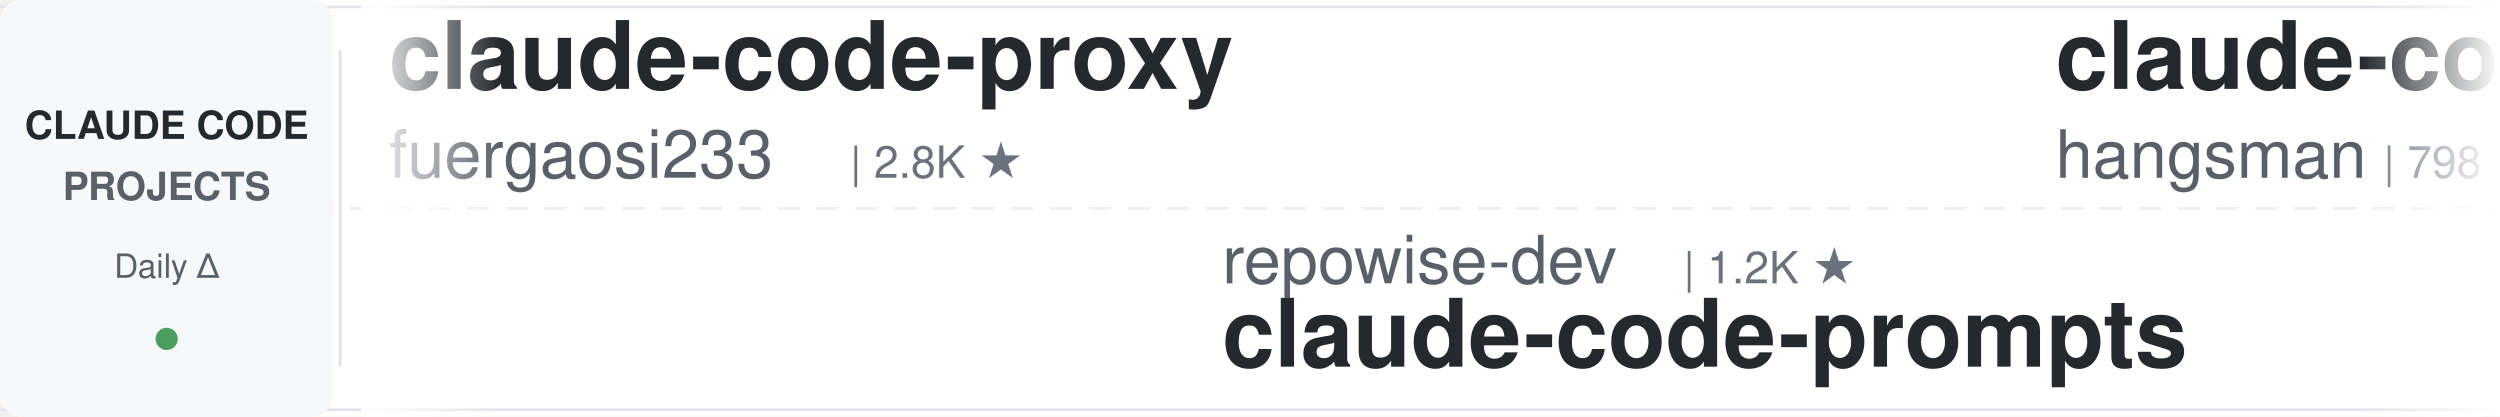
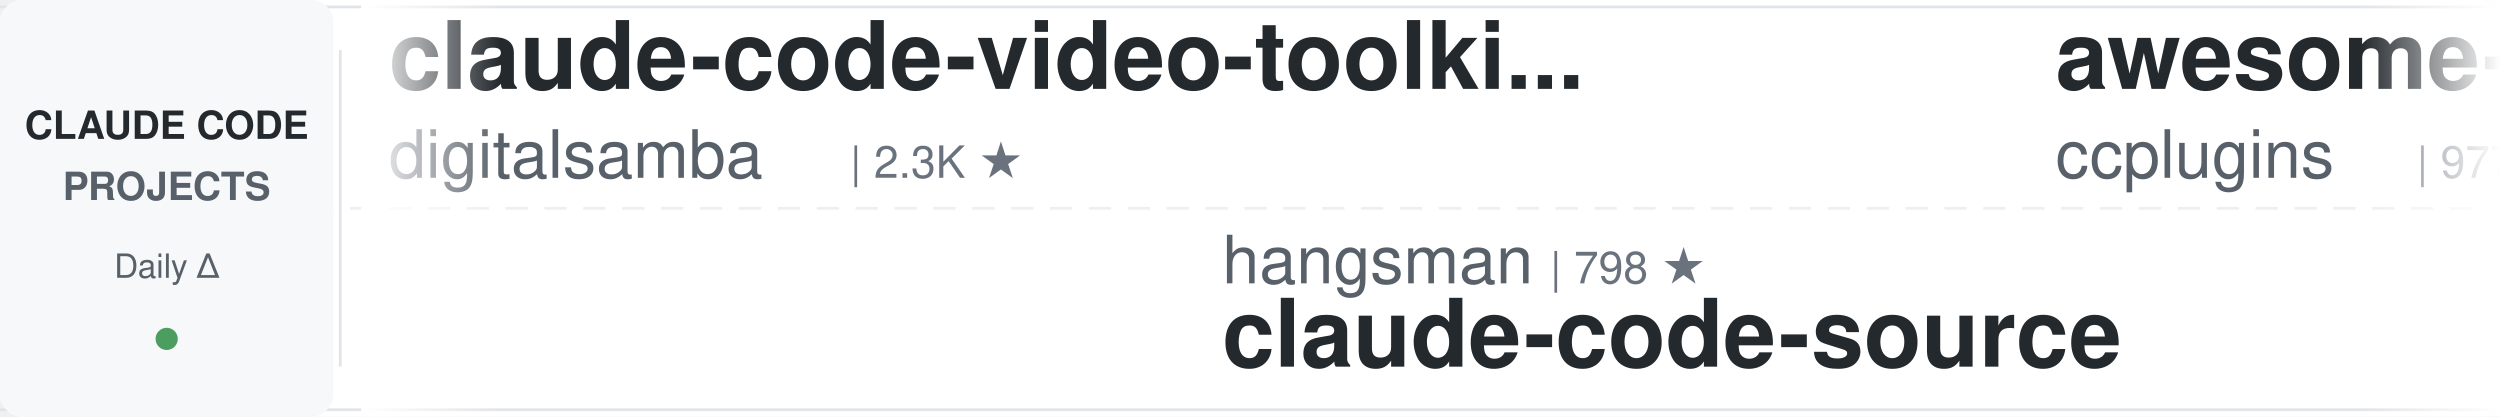
<svg xmlns="http://www.w3.org/2000/svg" width="900" height="150">
  <defs>
    <linearGradient id="leftFade" x1="0%" y1="0%" x2="100%" y2="0%">
      <stop offset="0%" style="stop-color:#ffffff;stop-opacity:1" />
      <stop offset="100%" style="stop-color:#ffffff;stop-opacity:0" />
    </linearGradient>
    <linearGradient id="rightFade" x1="0%" y1="0%" x2="100%" y2="0%">
      <stop offset="0%" style="stop-color:#ffffff;stop-opacity:0" />
      <stop offset="100%" style="stop-color:#ffffff;stop-opacity:1" />
    </linearGradient>
  </defs>
  <rect width="900" height="150" fill="#ffffff" rx="8" />
  <rect x="0" y="2" width="900" height="1" fill="#e1e4e8" />
  <rect x="0" y="147" width="900" height="1" fill="#e1e4e8" />
  <line x1="0" y1="75" x2="900" y2="75" stroke="#e1e4e8" stroke-width="1" stroke-dasharray="8 6" opacity="0.6" />
  <rect x="0" y="0" width="120" height="150" fill="#f6f8fa" rx="8" />
  <text x="60" y="50" font-family="-apple-system, BlinkMacSystemFont, 'Segoe UI', Helvetica, Arial, sans-serif" font-size="14" font-weight="600" fill="#24292e" text-anchor="middle">CLAUDE CODE</text>
  <text x="60" y="72" font-family="-apple-system, BlinkMacSystemFont, 'Segoe UI', Helvetica, Arial, sans-serif" font-size="14" font-weight="600" fill="#586069" text-anchor="middle">PROJECTS</text>
  <text x="60" y="100" font-family="-apple-system, BlinkMacSystemFont, 'Segoe UI', Helvetica, Arial, sans-serif" font-size="12" font-weight="500" fill="#586069" text-anchor="middle">Daily Δ</text>
  <circle cx="60" cy="122" r="4" fill="#22863a" opacity="0.8" />
  <rect x="122" y="18" width="1" height="114" fill="#e1e4e8" />
  <clipPath id="tickerClip">
    <rect x="130" y="0" width="770" height="150" />
  </clipPath>
  <g clip-path="url(#tickerClip)">
    <g id="tickerItems">
      <animateTransform attributeName="transform" attributeType="XML" type="translate" from="0 0" to="-3000 0" dur="54s" repeatCount="indefinite" />
      <g transform="translate(0, 0)">
-         <text x="140" y="32" font-family="-apple-system, BlinkMacSystemFont, 'Segoe UI', Helvetica, Arial, sans-serif" font-size="34" font-weight="600" fill="#24292e">claude-code-proxy</text>
-         <text x="140" y="64" font-family="-apple-system, BlinkMacSystemFont, 'Segoe UI', Helvetica, Arial, sans-serif" font-size="24" font-weight="400" fill="#586069">fuergaosi233</text>
-         <text x="306" y="64" font-family="-apple-system, BlinkMacSystemFont, 'Segoe UI', Helvetica, Arial, sans-serif" font-size="16" font-weight="500" fill="#6a737d">| 2.8K ★</text>
+         <text x="140" y="32" font-family="-apple-system, BlinkMacSystemFont, 'Segoe UI', Helvetica, Arial, sans-serif" font-size="34" font-weight="600" fill="#24292e">claude-code-video-toolki...</text>
+         <text x="140" y="64" font-family="-apple-system, BlinkMacSystemFont, 'Segoe UI', Helvetica, Arial, sans-serif" font-size="24" font-weight="400" fill="#586069">digitalsamba</text>
+         <text x="306" y="64" font-family="-apple-system, BlinkMacSystemFont, 'Segoe UI', Helvetica, Arial, sans-serif" font-size="16" font-weight="500" fill="#6a737d">| 2.3K ★</text>
      </g>
      <g transform="translate(300, 0)">
-         <text x="140" y="102" font-family="-apple-system, BlinkMacSystemFont, 'Segoe UI', Helvetica, Arial, sans-serif" font-size="24" font-weight="400" fill="#586069">repowise-dev</text>
-         <text x="306" y="102" font-family="-apple-system, BlinkMacSystemFont, 'Segoe UI', Helvetica, Arial, sans-serif" font-size="16" font-weight="500" fill="#6a737d">| 1.2K ★</text>
-         <text x="140" y="132" font-family="-apple-system, BlinkMacSystemFont, 'Segoe UI', Helvetica, Arial, sans-serif" font-size="34" font-weight="600" fill="#24292e">claude-code-prompts</text>
+         <text x="140" y="102" font-family="-apple-system, BlinkMacSystemFont, 'Segoe UI', Helvetica, Arial, sans-serif" font-size="24" font-weight="400" fill="#586069">hangsman</text>
+         <text x="258" y="102" font-family="-apple-system, BlinkMacSystemFont, 'Segoe UI', Helvetica, Arial, sans-serif" font-size="16" font-weight="500" fill="#6a737d">| 798 ★</text>
+         <text x="140" y="132" font-family="-apple-system, BlinkMacSystemFont, 'Segoe UI', Helvetica, Arial, sans-serif" font-size="34" font-weight="600" fill="#24292e">claude-code-source</text>
      </g>
      <g transform="translate(600, 0)">
-         <text x="140" y="32" font-family="-apple-system, BlinkMacSystemFont, 'Segoe UI', Helvetica, Arial, sans-serif" font-size="34" font-weight="600" fill="#24292e">claude-code-source</text>
-         <text x="140" y="64" font-family="-apple-system, BlinkMacSystemFont, 'Segoe UI', Helvetica, Arial, sans-serif" font-size="24" font-weight="400" fill="#586069">hangsman</text>
-         <text x="258" y="64" font-family="-apple-system, BlinkMacSystemFont, 'Segoe UI', Helvetica, Arial, sans-serif" font-size="16" font-weight="500" fill="#6a737d">| 798 ★</text>
+         <text x="140" y="32" font-family="-apple-system, BlinkMacSystemFont, 'Segoe UI', Helvetica, Arial, sans-serif" font-size="34" font-weight="600" fill="#24292e">awesome-claude-code-plug...</text>
+         <text x="140" y="64" font-family="-apple-system, BlinkMacSystemFont, 'Segoe UI', Helvetica, Arial, sans-serif" font-size="24" font-weight="400" fill="#586069">ccplugins</text>
+         <text x="270" y="64" font-family="-apple-system, BlinkMacSystemFont, 'Segoe UI', Helvetica, Arial, sans-serif" font-size="16" font-weight="500" fill="#6a737d">| 977 ★</text>
      </g>
      <g transform="translate(900, 0)">
-         <text x="140" y="102" font-family="-apple-system, BlinkMacSystemFont, 'Segoe UI', Helvetica, Arial, sans-serif" font-size="24" font-weight="400" fill="#586069">asgeirtj</text>
-         <text x="258" y="102" font-family="-apple-system, BlinkMacSystemFont, 'Segoe UI', Helvetica, Arial, sans-serif" font-size="16" font-weight="500" fill="#6a737d">| 69.9K ★</text>
-         <text x="140" y="132" font-family="-apple-system, BlinkMacSystemFont, 'Segoe UI', Helvetica, Arial, sans-serif" font-size="34" font-weight="600" fill="#24292e">system_prompts_leaks</text>
+         <text x="140" y="102" font-family="-apple-system, BlinkMacSystemFont, 'Segoe UI', Helvetica, Arial, sans-serif" font-size="24" font-weight="400" fill="#586069">overwirehq</text>
+         <text x="282" y="102" font-family="-apple-system, BlinkMacSystemFont, 'Segoe UI', Helvetica, Arial, sans-serif" font-size="16" font-weight="500" fill="#6a737d">| 2.8K ★</text>
+         <text x="140" y="132" font-family="-apple-system, BlinkMacSystemFont, 'Segoe UI', Helvetica, Arial, sans-serif" font-size="34" font-weight="600" fill="#24292e">claude-code-telegram</text>
      </g>
      <g transform="translate(1200, 0)">
-         <text x="140" y="32" font-family="-apple-system, BlinkMacSystemFont, 'Segoe UI', Helvetica, Arial, sans-serif" font-size="34" font-weight="600" fill="#24292e">claude-code-from-source</text>
-         <text x="140" y="64" font-family="-apple-system, BlinkMacSystemFont, 'Segoe UI', Helvetica, Arial, sans-serif" font-size="24" font-weight="400" fill="#586069">alejandrobalderas</text>
-         <text x="366" y="64" font-family="-apple-system, BlinkMacSystemFont, 'Segoe UI', Helvetica, Arial, sans-serif" font-size="16" font-weight="500" fill="#6a737d">| 3.0K ★</text>
+         <text x="140" y="32" font-family="-apple-system, BlinkMacSystemFont, 'Segoe UI', Helvetica, Arial, sans-serif" font-size="34" font-weight="600" fill="#24292e">claude-code-cli</text>
+         <text x="140" y="64" font-family="-apple-system, BlinkMacSystemFont, 'Segoe UI', Helvetica, Arial, sans-serif" font-size="24" font-weight="400" fill="#586069">huangserva</text>
+         <text x="282" y="64" font-family="-apple-system, BlinkMacSystemFont, 'Segoe UI', Helvetica, Arial, sans-serif" font-size="16" font-weight="500" fill="#6a737d">| 629 ★</text>
      </g>
      <g transform="translate(1500, 0)">
-         <text x="140" y="102" font-family="-apple-system, BlinkMacSystemFont, 'Segoe UI', Helvetica, Arial, sans-serif" font-size="24" font-weight="400" fill="#586069">musistudio</text>
-         <text x="282" y="102" font-family="-apple-system, BlinkMacSystemFont, 'Segoe UI', Helvetica, Arial, sans-serif" font-size="16" font-weight="500" fill="#6a737d">| 37.7K ★</text>
-         <text x="140" y="132" font-family="-apple-system, BlinkMacSystemFont, 'Segoe UI', Helvetica, Arial, sans-serif" font-size="34" font-weight="600" fill="#24292e">claude-code-router</text>
+         <text x="140" y="102" font-family="-apple-system, BlinkMacSystemFont, 'Segoe UI', Helvetica, Arial, sans-serif" font-size="24" font-weight="400" fill="#586069">AICoderTudou</text>
+         <text x="306" y="102" font-family="-apple-system, BlinkMacSystemFont, 'Segoe UI', Helvetica, Arial, sans-serif" font-size="16" font-weight="500" fill="#6a737d">| 493 ★</text>
+         <text x="140" y="132" font-family="-apple-system, BlinkMacSystemFont, 'Segoe UI', Helvetica, Arial, sans-serif" font-size="34" font-weight="600" fill="#24292e">claude-code-tudou</text>
      </g>
      <g transform="translate(1800, 0)">
-         <text x="140" y="32" font-family="-apple-system, BlinkMacSystemFont, 'Segoe UI', Helvetica, Arial, sans-serif" font-size="34" font-weight="600" fill="#24292e">Dive-into-Claude-Code</text>
-         <text x="140" y="64" font-family="-apple-system, BlinkMacSystemFont, 'Segoe UI', Helvetica, Arial, sans-serif" font-size="24" font-weight="400" fill="#586069">VILA-Lab</text>
-         <text x="258" y="64" font-family="-apple-system, BlinkMacSystemFont, 'Segoe UI', Helvetica, Arial, sans-serif" font-size="16" font-weight="500" fill="#6a737d">| 2.2K ★</text>
+         <text x="140" y="32" font-family="-apple-system, BlinkMacSystemFont, 'Segoe UI', Helvetica, Arial, sans-serif" font-size="34" font-weight="600" fill="#24292e">claude-code-reverse</text>
+         <text x="140" y="64" font-family="-apple-system, BlinkMacSystemFont, 'Segoe UI', Helvetica, Arial, sans-serif" font-size="24" font-weight="400" fill="#586069">Yuyz0112</text>
+         <text x="258" y="64" font-family="-apple-system, BlinkMacSystemFont, 'Segoe UI', Helvetica, Arial, sans-serif" font-size="16" font-weight="500" fill="#6a737d">| 2.4K ★</text>
      </g>
      <g transform="translate(2100, 0)">
-         <text x="140" y="102" font-family="-apple-system, BlinkMacSystemFont, 'Segoe UI', Helvetica, Arial, sans-serif" font-size="24" font-weight="400" fill="#586069">rohitg00</text>
-         <text x="258" y="102" font-family="-apple-system, BlinkMacSystemFont, 'Segoe UI', Helvetica, Arial, sans-serif" font-size="16" font-weight="500" fill="#6a737d">| 2.7K ★</text>
-         <text x="140" y="132" font-family="-apple-system, BlinkMacSystemFont, 'Segoe UI', Helvetica, Arial, sans-serif" font-size="34" font-weight="600" fill="#24292e">awesome-claude-code-tool...</text>
+         <text x="140" y="102" font-family="-apple-system, BlinkMacSystemFont, 'Segoe UI', Helvetica, Arial, sans-serif" font-size="24" font-weight="400" fill="#586069">andrew-kramer-inno</text>
+         <text x="378" y="102" font-family="-apple-system, BlinkMacSystemFont, 'Segoe UI', Helvetica, Arial, sans-serif" font-size="16" font-weight="500" fill="#6a737d">| 593 ★</text>
+         <text x="140" y="132" font-family="-apple-system, BlinkMacSystemFont, 'Segoe UI', Helvetica, Arial, sans-serif" font-size="34" font-weight="600" fill="#24292e">claude-code-source-build</text>
      </g>
      <g transform="translate(2400, 0)">
-         <text x="140" y="32" font-family="-apple-system, BlinkMacSystemFont, 'Segoe UI', Helvetica, Arial, sans-serif" font-size="34" font-weight="600" fill="#24292e">Claude-Code-Usage-Monito...</text>
-         <text x="140" y="64" font-family="-apple-system, BlinkMacSystemFont, 'Segoe UI', Helvetica, Arial, sans-serif" font-size="24" font-weight="400" fill="#586069">Maciek-roboblog</text>
-         <text x="342" y="64" font-family="-apple-system, BlinkMacSystemFont, 'Segoe UI', Helvetica, Arial, sans-serif" font-size="16" font-weight="500" fill="#6a737d">| 8.7K ★</text>
+         <text x="140" y="32" font-family="-apple-system, BlinkMacSystemFont, 'Segoe UI', Helvetica, Arial, sans-serif" font-size="34" font-weight="600" fill="#24292e">claude-code-guide</text>
+         <text x="140" y="64" font-family="-apple-system, BlinkMacSystemFont, 'Segoe UI', Helvetica, Arial, sans-serif" font-size="24" font-weight="400" fill="#586069">zebbern</text>
+         <text x="246" y="64" font-family="-apple-system, BlinkMacSystemFont, 'Segoe UI', Helvetica, Arial, sans-serif" font-size="16" font-weight="500" fill="#6a737d">| 4.7K ★</text>
      </g>
      <g transform="translate(2700, 0)">
-         <text x="140" y="102" font-family="-apple-system, BlinkMacSystemFont, 'Segoe UI', Helvetica, Arial, sans-serif" font-size="24" font-weight="400" fill="#586069">luyao618</text>
-         <text x="258" y="102" font-family="-apple-system, BlinkMacSystemFont, 'Segoe UI', Helvetica, Arial, sans-serif" font-size="16" font-weight="500" fill="#6a737d">| 1.7K ★</text>
-         <text x="140" y="132" font-family="-apple-system, BlinkMacSystemFont, 'Segoe UI', Helvetica, Arial, sans-serif" font-size="34" font-weight="600" fill="#24292e">Claude-Code-Source-Study</text>
+         <text x="140" y="102" font-family="-apple-system, BlinkMacSystemFont, 'Segoe UI', Helvetica, Arial, sans-serif" font-size="24" font-weight="400" fill="#586069">krusemediallc</text>
+         <text x="318" y="102" font-family="-apple-system, BlinkMacSystemFont, 'Segoe UI', Helvetica, Arial, sans-serif" font-size="16" font-weight="500" fill="#6a737d">| 1.6K ★</text>
+         <text x="140" y="132" font-family="-apple-system, BlinkMacSystemFont, 'Segoe UI', Helvetica, Arial, sans-serif" font-size="34" font-weight="600" fill="#24292e">arcads-claude-code</text>
      </g>
      <g transform="translate(3000, 0)">
-         <text x="140" y="32" font-family="-apple-system, BlinkMacSystemFont, 'Segoe UI', Helvetica, Arial, sans-serif" font-size="34" font-weight="600" fill="#24292e">claude-code-proxy</text>
-         <text x="140" y="64" font-family="-apple-system, BlinkMacSystemFont, 'Segoe UI', Helvetica, Arial, sans-serif" font-size="24" font-weight="400" fill="#586069">fuergaosi233</text>
-         <text x="306" y="64" font-family="-apple-system, BlinkMacSystemFont, 'Segoe UI', Helvetica, Arial, sans-serif" font-size="16" font-weight="500" fill="#6a737d">| 2.8K ★</text>
+         <text x="140" y="32" font-family="-apple-system, BlinkMacSystemFont, 'Segoe UI', Helvetica, Arial, sans-serif" font-size="34" font-weight="600" fill="#24292e">claude-code-video-toolki...</text>
+         <text x="140" y="64" font-family="-apple-system, BlinkMacSystemFont, 'Segoe UI', Helvetica, Arial, sans-serif" font-size="24" font-weight="400" fill="#586069">digitalsamba</text>
+         <text x="306" y="64" font-family="-apple-system, BlinkMacSystemFont, 'Segoe UI', Helvetica, Arial, sans-serif" font-size="16" font-weight="500" fill="#6a737d">| 2.3K ★</text>
      </g>
      <g transform="translate(3300, 0)">
-         <text x="140" y="102" font-family="-apple-system, BlinkMacSystemFont, 'Segoe UI', Helvetica, Arial, sans-serif" font-size="24" font-weight="400" fill="#586069">repowise-dev</text>
-         <text x="306" y="102" font-family="-apple-system, BlinkMacSystemFont, 'Segoe UI', Helvetica, Arial, sans-serif" font-size="16" font-weight="500" fill="#6a737d">| 1.2K ★</text>
-         <text x="140" y="132" font-family="-apple-system, BlinkMacSystemFont, 'Segoe UI', Helvetica, Arial, sans-serif" font-size="34" font-weight="600" fill="#24292e">claude-code-prompts</text>
+         <text x="140" y="102" font-family="-apple-system, BlinkMacSystemFont, 'Segoe UI', Helvetica, Arial, sans-serif" font-size="24" font-weight="400" fill="#586069">hangsman</text>
+         <text x="258" y="102" font-family="-apple-system, BlinkMacSystemFont, 'Segoe UI', Helvetica, Arial, sans-serif" font-size="16" font-weight="500" fill="#6a737d">| 798 ★</text>
+         <text x="140" y="132" font-family="-apple-system, BlinkMacSystemFont, 'Segoe UI', Helvetica, Arial, sans-serif" font-size="34" font-weight="600" fill="#24292e">claude-code-source</text>
      </g>
      <g transform="translate(3600, 0)">
-         <text x="140" y="32" font-family="-apple-system, BlinkMacSystemFont, 'Segoe UI', Helvetica, Arial, sans-serif" font-size="34" font-weight="600" fill="#24292e">claude-code-source</text>
-         <text x="140" y="64" font-family="-apple-system, BlinkMacSystemFont, 'Segoe UI', Helvetica, Arial, sans-serif" font-size="24" font-weight="400" fill="#586069">hangsman</text>
-         <text x="258" y="64" font-family="-apple-system, BlinkMacSystemFont, 'Segoe UI', Helvetica, Arial, sans-serif" font-size="16" font-weight="500" fill="#6a737d">| 798 ★</text>
+         <text x="140" y="32" font-family="-apple-system, BlinkMacSystemFont, 'Segoe UI', Helvetica, Arial, sans-serif" font-size="34" font-weight="600" fill="#24292e">awesome-claude-code-plug...</text>
+         <text x="140" y="64" font-family="-apple-system, BlinkMacSystemFont, 'Segoe UI', Helvetica, Arial, sans-serif" font-size="24" font-weight="400" fill="#586069">ccplugins</text>
+         <text x="270" y="64" font-family="-apple-system, BlinkMacSystemFont, 'Segoe UI', Helvetica, Arial, sans-serif" font-size="16" font-weight="500" fill="#6a737d">| 977 ★</text>
      </g>
      <g transform="translate(3900, 0)">
-         <text x="140" y="102" font-family="-apple-system, BlinkMacSystemFont, 'Segoe UI', Helvetica, Arial, sans-serif" font-size="24" font-weight="400" fill="#586069">asgeirtj</text>
-         <text x="258" y="102" font-family="-apple-system, BlinkMacSystemFont, 'Segoe UI', Helvetica, Arial, sans-serif" font-size="16" font-weight="500" fill="#6a737d">| 69.9K ★</text>
-         <text x="140" y="132" font-family="-apple-system, BlinkMacSystemFont, 'Segoe UI', Helvetica, Arial, sans-serif" font-size="34" font-weight="600" fill="#24292e">system_prompts_leaks</text>
+         <text x="140" y="102" font-family="-apple-system, BlinkMacSystemFont, 'Segoe UI', Helvetica, Arial, sans-serif" font-size="24" font-weight="400" fill="#586069">overwirehq</text>
+         <text x="282" y="102" font-family="-apple-system, BlinkMacSystemFont, 'Segoe UI', Helvetica, Arial, sans-serif" font-size="16" font-weight="500" fill="#6a737d">| 2.8K ★</text>
+         <text x="140" y="132" font-family="-apple-system, BlinkMacSystemFont, 'Segoe UI', Helvetica, Arial, sans-serif" font-size="34" font-weight="600" fill="#24292e">claude-code-telegram</text>
      </g>
    </g>
  </g>
  <rect x="130" y="0" width="50" height="150" fill="url(#leftFade)" />
  <rect x="850" y="0" width="50" height="150" fill="url(#rightFade)" />
</svg>
